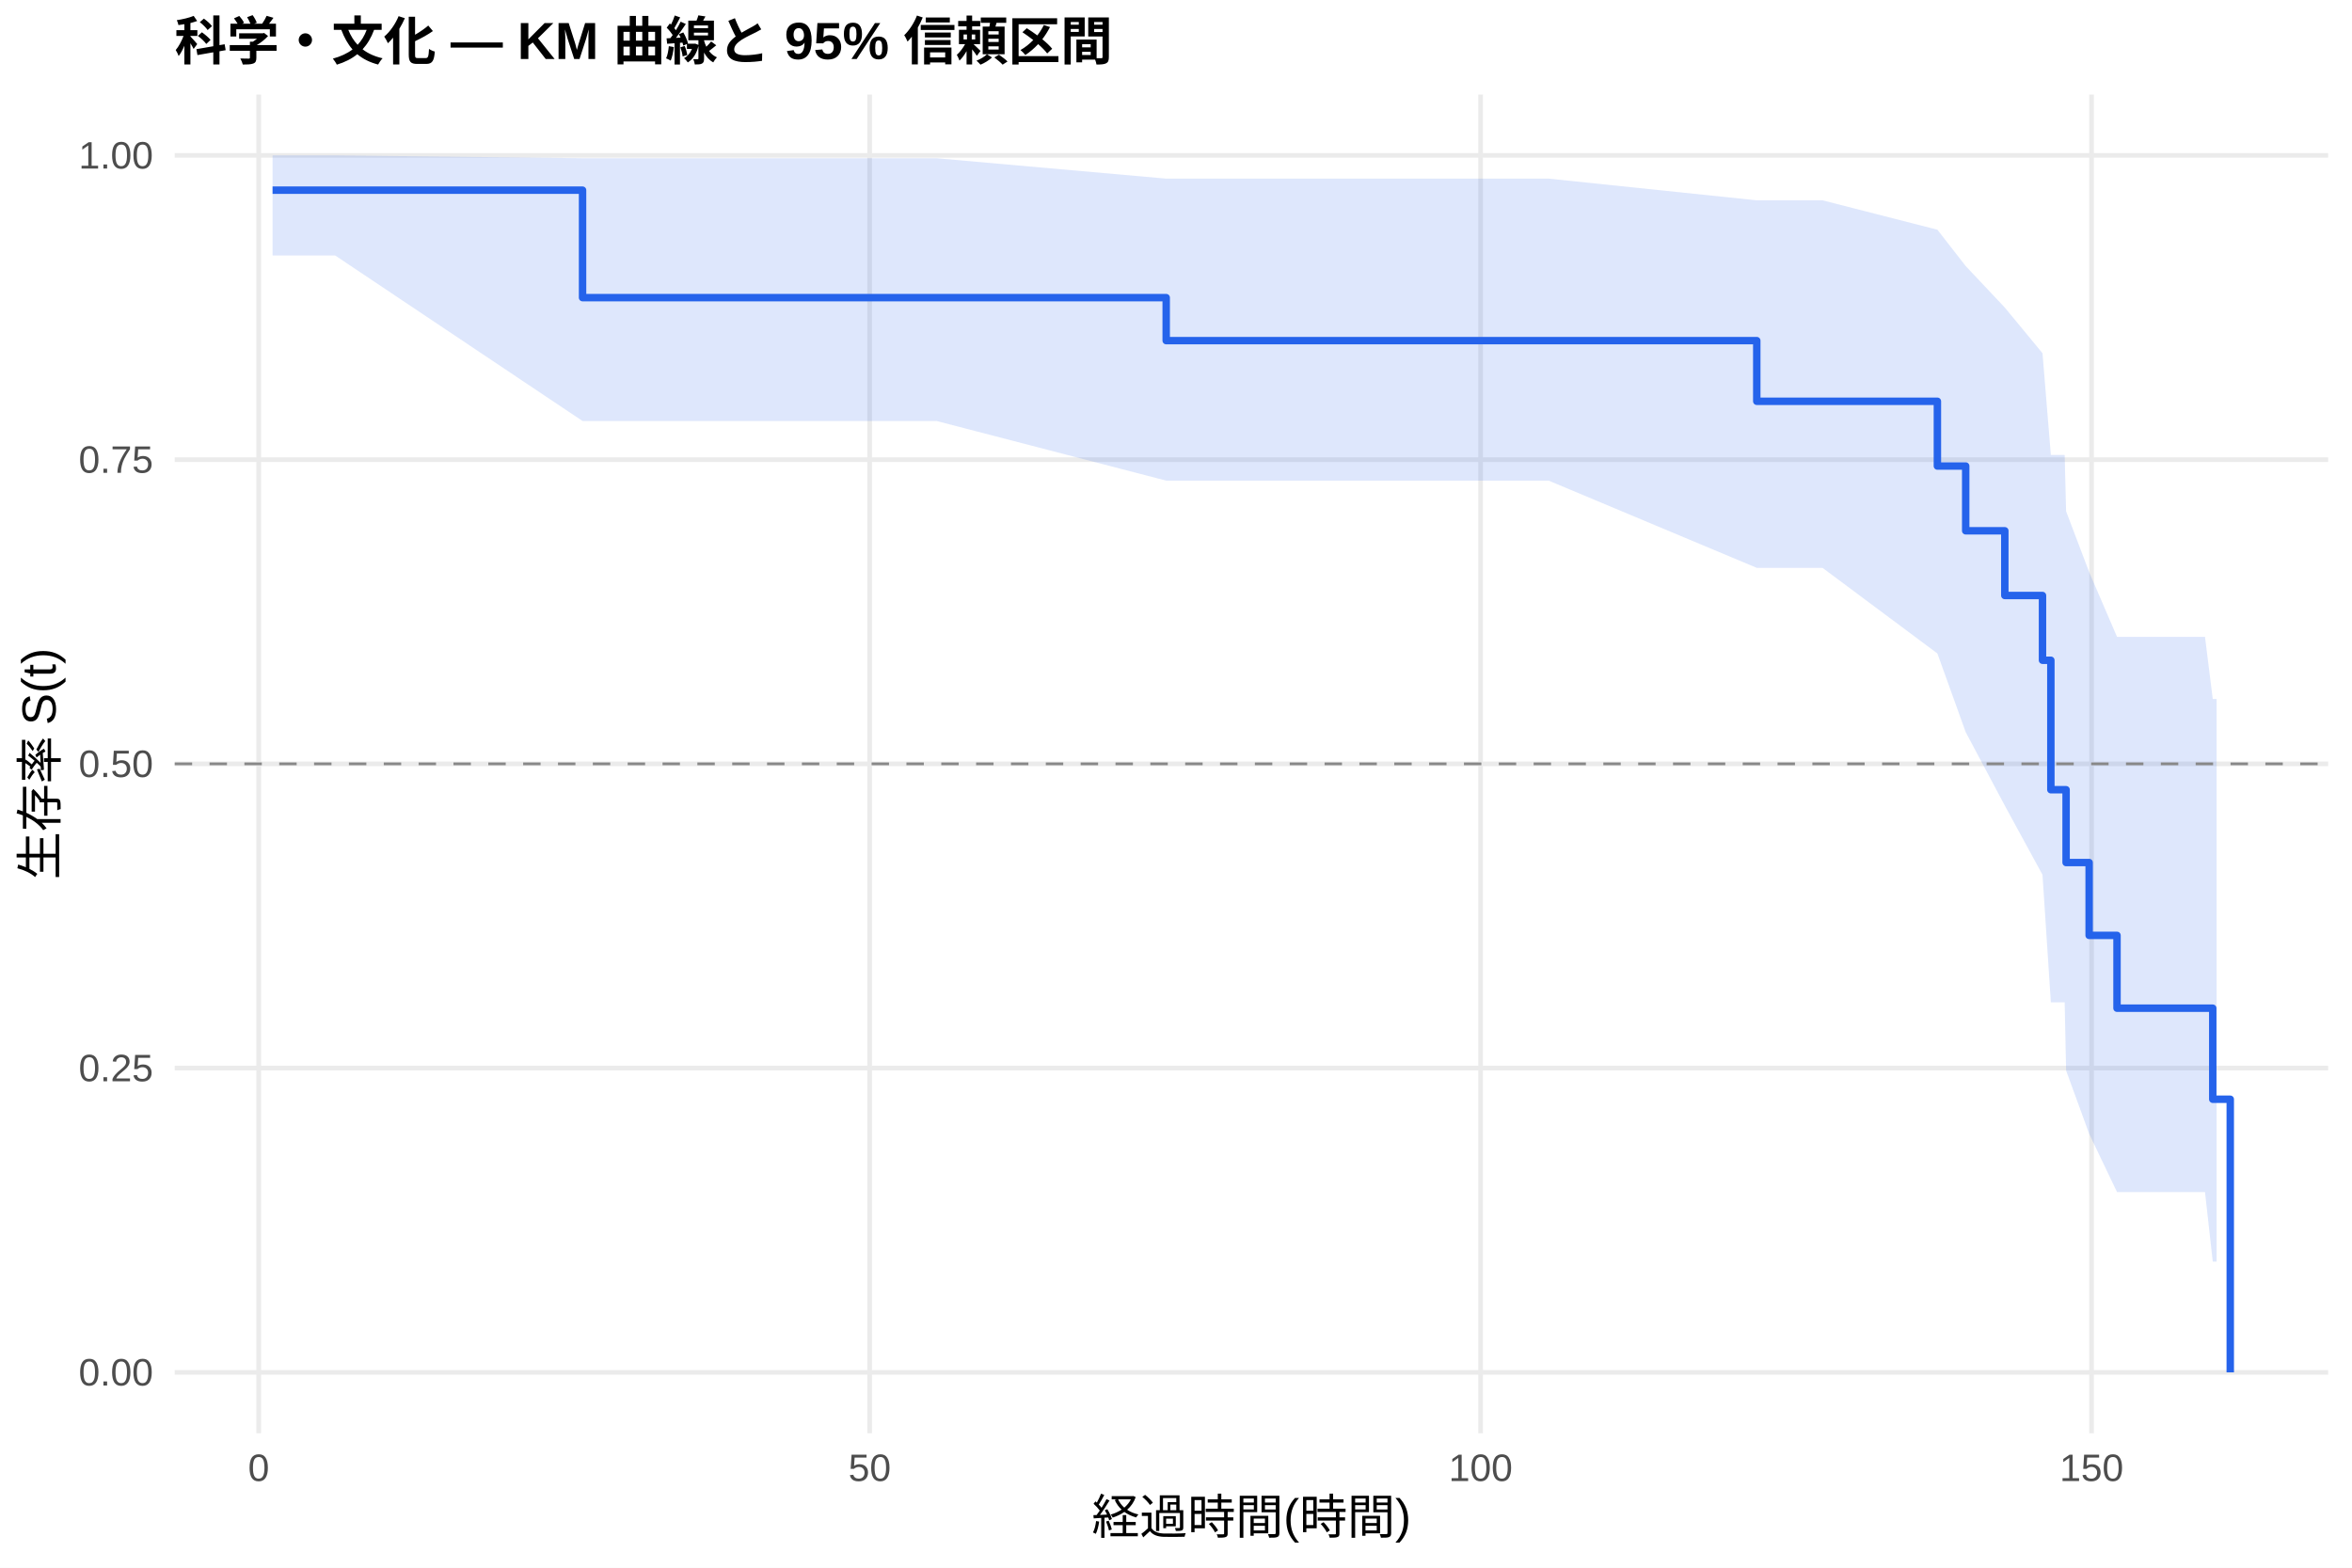
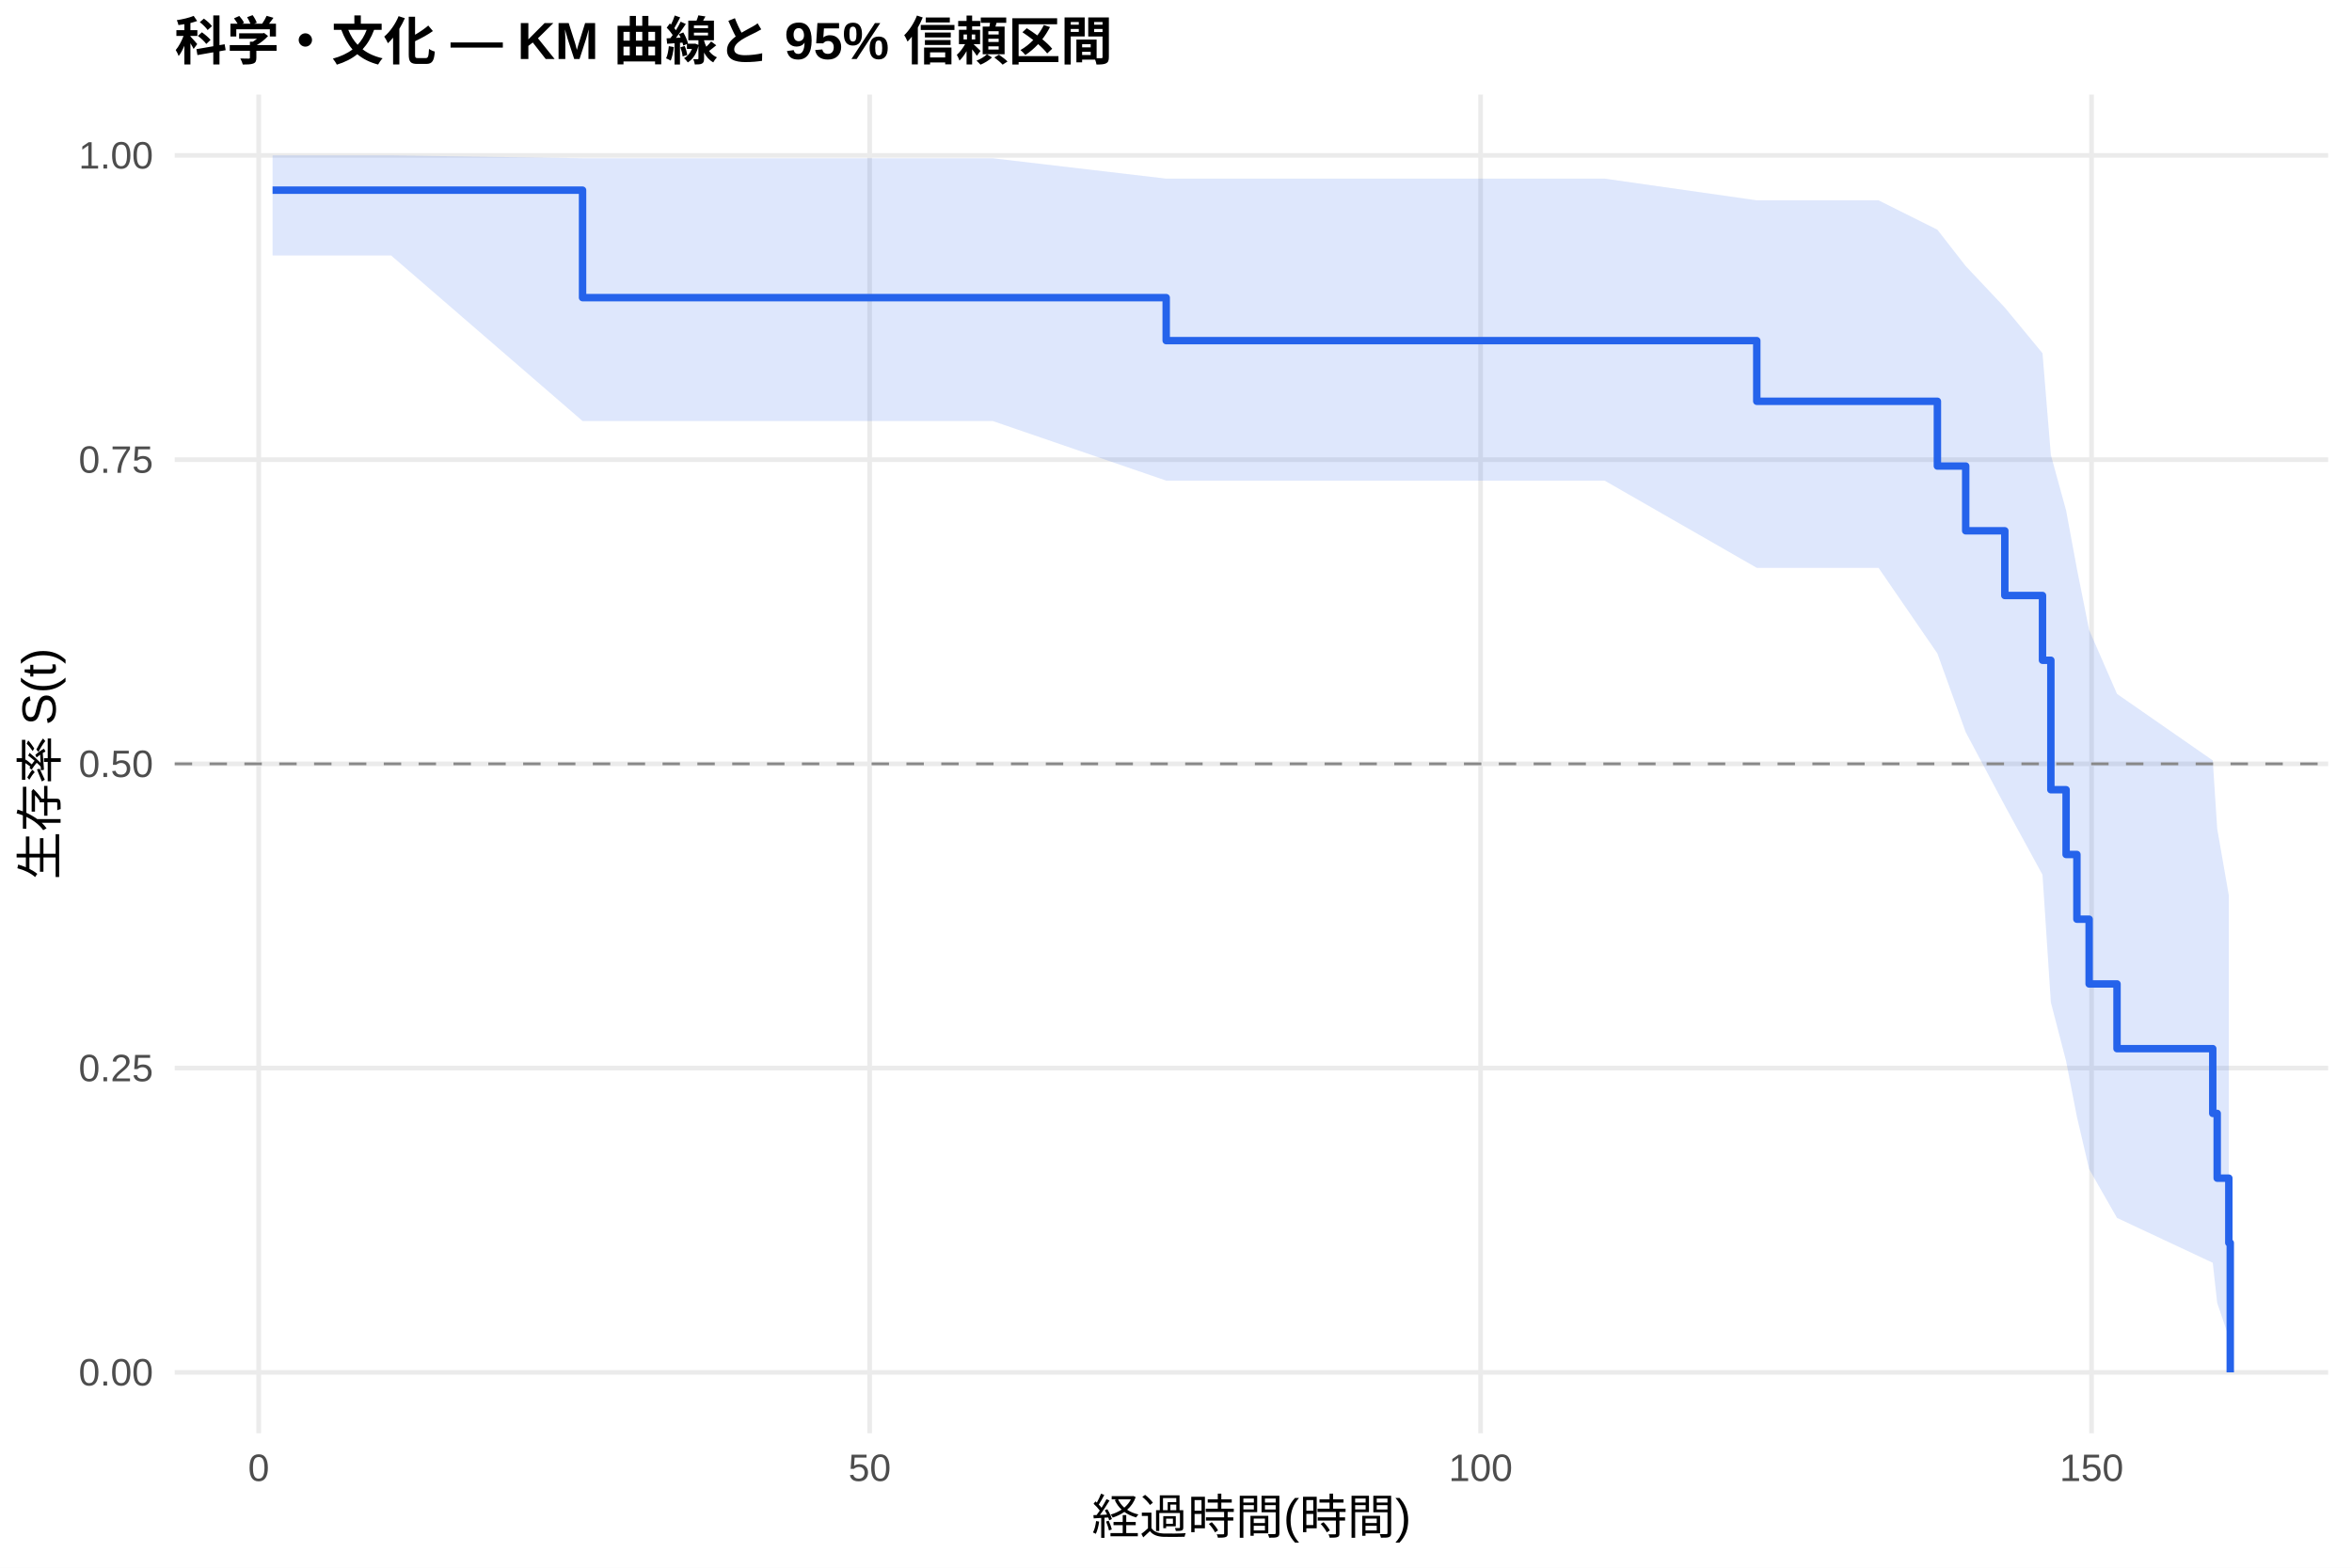
<svg xmlns="http://www.w3.org/2000/svg" width="540.00pt" height="360.00pt" viewBox="0 0 540.00 360.00">
  <g class="svglite">
    <defs>
      <style type="text/css">
    .svglite line, .svglite polyline, .svglite polygon, .svglite path, .svglite rect, .svglite circle {
      fill: none;
      stroke: #000000;
      stroke-linecap: round;
      stroke-linejoin: round;
      stroke-miterlimit: 10.00;
    }
    .svglite text {
      white-space: pre;
    }
    .svglite g.glyphgroup path {
      fill: inherit;
      stroke: none;
    }
  </style>
    </defs>
    <rect width="100%" height="100%" style="stroke: none; fill: #FFFFFF;" />
    <defs>
      <clipPath id="cpMC4wMHw1NDAuMDB8MC4wMHwzNjAuMDA=">
        <rect x="0.00" y="0.00" width="540.00" height="360.00" />
      </clipPath>
    </defs>
    <g clip-path="url(#cpMC4wMHw1NDAuMDB8MC4wMHwzNjAuMDA=)">
      <rect x="0" y="0.00" width="540.00" height="360.00" style="stroke-width: 1.07; stroke: none; fill: #FFFFFF;" />
    </g>
    <defs>
      <clipPath id="cpNDAuMTF8NTM0LjUyfDIxLjcxfDMyOS4xMg==">
        <rect x="40.11" y="21.71" width="494.41" height="307.41" />
      </clipPath>
    </defs>
    <g clip-path="url(#cpNDAuMTF8NTM0LjUyfDIxLjcxfDMyOS4xMg==)">
      <polyline points="40.11,315.14 534.52,315.14 " style="stroke-width: 1.07; stroke: #EBEBEB; stroke-linecap: butt;" />
      <polyline points="40.11,245.28 534.52,245.28 " style="stroke-width: 1.07; stroke: #EBEBEB; stroke-linecap: butt;" />
      <polyline points="40.11,175.41 534.52,175.41 " style="stroke-width: 1.07; stroke: #EBEBEB; stroke-linecap: butt;" />
      <polyline points="40.11,105.55 534.52,105.55 " style="stroke-width: 1.07; stroke: #EBEBEB; stroke-linecap: butt;" />
      <polyline points="40.11,35.68 534.52,35.68 " style="stroke-width: 1.07; stroke: #EBEBEB; stroke-linecap: butt;" />
      <polyline points="59.40,329.12 59.40,21.71 " style="stroke-width: 1.07; stroke: #EBEBEB; stroke-linecap: butt;" />
      <polyline points="199.67,329.12 199.67,21.71 " style="stroke-width: 1.07; stroke: #EBEBEB; stroke-linecap: butt;" />
      <polyline points="339.94,329.12 339.94,21.71 " style="stroke-width: 1.07; stroke: #EBEBEB; stroke-linecap: butt;" />
      <polyline points="480.21,329.12 480.21,21.71 " style="stroke-width: 1.07; stroke: #EBEBEB; stroke-linecap: butt;" />
-       <polygon points="62.58,35.68 76.94,35.68 133.75,36.34 137.44,36.34 177.84,36.34 215.05,36.34 267.75,41.02 270.65,41.02 299.03,41.02 322.73,41.02 331.94,41.02 355.56,41.02 403.34,46.00 418.44,46.00 444.81,52.75 451.31,61.10 460.29,70.63 468.94,81.11 470.86,104.47 474.03,104.47 474.36,117.41 479.65,131.36 486.05,146.24 506.25,146.24 508.03,160.51 508.91,160.51 508.91,289.71 508.03,289.71 506.25,273.74 486.05,273.74 479.65,260.35 474.36,245.83 474.03,230.17 470.86,230.17 468.94,200.88 460.29,185.00 451.31,168.13 444.81,150.06 418.44,130.40 403.34,130.40 355.56,110.37 331.94,110.37 322.73,110.37 299.03,110.37 270.65,110.37 267.75,110.37 215.05,96.68 177.84,96.68 137.44,96.68 133.75,96.68 76.94,58.66 62.58,58.66 " style="stroke-width: 0.00; stroke: none; stroke-linecap: butt; fill: #2563EB; fill-opacity: 0.15;" />
-       <polyline points="62.58,35.68 76.94,35.68 133.75,36.34 137.44,36.34 177.84,36.34 215.05,36.34 267.75,41.02 270.65,41.02 299.03,41.02 322.73,41.02 331.94,41.02 355.56,41.02 403.34,46.00 418.44,46.00 444.81,52.75 451.31,61.10 460.29,70.63 468.94,81.11 470.86,104.47 474.03,104.47 474.36,117.41 479.65,131.36 486.05,146.24 506.25,146.24 508.03,160.51 508.91,160.51 " style="stroke-width: 1.07; stroke: none; stroke-linecap: butt;" />
-       <polyline points="508.91,289.71 508.03,289.71 506.25,273.74 486.05,273.74 479.65,260.35 474.36,245.83 474.03,230.17 470.86,230.17 468.94,200.88 460.29,185.00 451.31,168.13 444.81,150.06 418.44,130.40 403.34,130.40 355.56,110.37 331.94,110.37 322.73,110.37 299.03,110.37 270.65,110.37 267.75,110.37 215.05,96.68 177.84,96.68 137.44,96.68 133.75,96.68 76.94,58.66 62.58,58.66 " style="stroke-width: 1.07; stroke: none; stroke-linecap: butt;" />
-       <polyline points="62.58,43.67 76.94,43.67 76.94,43.67 133.75,43.67 133.75,68.35 137.44,68.35 137.44,68.35 177.84,68.35 177.84,68.35 215.05,68.35 215.05,68.35 267.75,68.35 267.75,78.22 270.65,78.22 270.65,78.22 299.03,78.22 299.03,78.22 322.73,78.22 322.73,78.22 331.94,78.22 331.94,78.22 355.56,78.22 355.56,78.22 403.34,78.22 403.34,92.15 418.44,92.15 418.44,92.15 444.81,92.15 444.81,107.02 451.31,107.02 451.31,121.89 460.29,121.89 460.29,136.75 468.94,136.75 468.94,151.62 470.86,151.62 470.86,181.35 474.03,181.35 474.03,181.35 474.36,181.35 474.36,198.07 479.65,198.07 479.65,214.80 486.05,214.80 486.05,231.52 506.25,231.52 506.25,231.52 508.03,231.52 508.03,252.43 508.91,252.43 508.91,252.43 512.05,252.43 512.05,315.14 " style="stroke-width: 1.71; stroke: #2563EB; stroke-linecap: butt;" />
+       <polygon points="62.58,35.68 89.79,35.68 133.75,36.34 150.30,36.34 190.69,36.34 227.91,36.34 267.75,41.02 283.50,41.02 311.89,41.02 335.59,41.02 344.80,41.02 368.41,41.02 403.34,46.00 431.30,46.00 444.81,52.75 451.31,61.10 460.29,70.63 468.94,81.11 470.86,104.47 474.36,117.22 476.84,130.62 479.65,144.67 486.05,159.35 508.03,174.62 509.05,190.29 511.72,205.63 511.72,307.07 509.05,299.21 508.03,289.98 486.05,279.68 479.65,268.47 476.84,256.46 474.36,243.68 470.86,230.17 468.94,200.88 460.29,185.00 451.31,168.13 444.81,150.06 431.30,130.40 403.34,130.40 368.41,110.37 344.80,110.37 335.59,110.37 311.89,110.37 283.50,110.37 267.75,110.37 227.91,96.68 190.69,96.68 150.30,96.68 133.75,96.68 89.79,58.66 62.58,58.66 " style="stroke-width: 0.00; stroke: none; stroke-linecap: butt; fill: #2563EB; fill-opacity: 0.15;" />
+       <polyline points="62.58,35.68 89.79,35.68 133.75,36.34 150.30,36.34 190.69,36.34 227.91,36.34 267.75,41.02 283.50,41.02 311.89,41.02 335.59,41.02 344.80,41.02 368.41,41.02 403.34,46.00 431.30,46.00 444.81,52.75 451.31,61.10 460.29,70.63 468.94,81.11 470.86,104.47 474.36,117.22 476.84,130.62 479.65,144.67 486.05,159.35 508.03,174.62 509.05,190.29 511.72,205.63 " style="stroke-width: 1.07; stroke: none; stroke-linecap: butt;" />
+       <polyline points="511.72,307.07 509.05,299.21 508.03,289.98 486.05,279.68 479.65,268.47 476.84,256.46 474.36,243.68 470.86,230.17 468.94,200.88 460.29,185.00 451.31,168.13 444.81,150.06 431.30,130.40 403.34,130.40 368.41,110.37 344.80,110.37 335.59,110.37 311.89,110.37 283.50,110.37 267.75,110.37 227.91,96.68 190.69,96.68 150.30,96.68 133.75,96.68 89.79,58.66 62.58,58.66 " style="stroke-width: 1.07; stroke: none; stroke-linecap: butt;" />
+       <polyline points="62.58,43.67 89.79,43.67 89.79,43.67 133.75,43.67 133.75,68.35 150.30,68.35 150.30,68.35 190.69,68.35 190.69,68.35 227.91,68.35 227.91,68.35 267.75,68.35 267.75,78.22 283.50,78.22 283.50,78.22 311.89,78.22 311.89,78.22 335.59,78.22 335.59,78.22 344.80,78.22 344.80,78.22 368.41,78.22 368.41,78.22 403.34,78.22 403.34,92.15 431.30,92.15 431.30,92.15 444.81,92.15 444.81,107.02 451.31,107.02 451.31,121.89 460.29,121.89 460.29,136.75 468.94,136.75 468.94,151.62 470.86,151.62 470.86,181.35 474.36,181.35 474.36,196.22 476.84,196.22 476.84,211.08 479.65,211.08 479.65,225.95 486.05,225.95 486.05,240.81 508.03,240.81 508.03,255.68 509.05,255.68 509.05,270.55 511.72,270.55 511.72,285.41 512.05,285.41 512.05,315.14 " style="stroke-width: 1.71; stroke: #2563EB; stroke-linecap: butt;" />
      <line x1="40.11" y1="175.41" x2="534.52" y2="175.41" style="stroke-width: 0.64; stroke: #888888; stroke-dasharray: 4.00,4.00; stroke-linecap: butt;" />
    </g>
    <g clip-path="url(#cpMC4wMHw1NDAuMDB8MC4wMHwzNjAuMDA=)">
      <text x="35.18" y="318.17" text-anchor="end" style="font-size: 8.80px;fill: #4D4D4D; font-family: &quot;Liberation Sans&quot;;" textLength="17.11px" lengthAdjust="spacingAndGlyphs">0.00</text>
      <text x="35.18" y="248.30" text-anchor="end" style="font-size: 8.80px;fill: #4D4D4D; font-family: &quot;Liberation Sans&quot;;" textLength="17.11px" lengthAdjust="spacingAndGlyphs">0.25</text>
      <text x="35.18" y="178.44" text-anchor="end" style="font-size: 8.80px;fill: #4D4D4D; font-family: &quot;Liberation Sans&quot;;" textLength="17.11px" lengthAdjust="spacingAndGlyphs">0.50</text>
      <text x="35.18" y="108.57" text-anchor="end" style="font-size: 8.80px;fill: #4D4D4D; font-family: &quot;Liberation Sans&quot;;" textLength="17.11px" lengthAdjust="spacingAndGlyphs">0.75</text>
      <text x="35.18" y="38.71" text-anchor="end" style="font-size: 8.80px;fill: #4D4D4D; font-family: &quot;Liberation Sans&quot;;" textLength="17.11px" lengthAdjust="spacingAndGlyphs">1.00</text>
      <text x="59.40" y="340.10" text-anchor="middle" style="font-size: 8.80px;fill: #4D4D4D; font-family: &quot;Liberation Sans&quot;;" textLength="4.89px" lengthAdjust="spacingAndGlyphs">0</text>
      <text x="199.67" y="340.10" text-anchor="middle" style="font-size: 8.80px;fill: #4D4D4D; font-family: &quot;Liberation Sans&quot;;" textLength="9.78px" lengthAdjust="spacingAndGlyphs">50</text>
      <text x="339.94" y="340.10" text-anchor="middle" style="font-size: 8.80px;fill: #4D4D4D; font-family: &quot;Liberation Sans&quot;;" textLength="14.67px" lengthAdjust="spacingAndGlyphs">100</text>
      <text x="480.21" y="340.10" text-anchor="middle" style="font-size: 8.80px;fill: #4D4D4D; font-family: &quot;Liberation Sans&quot;;" textLength="14.67px" lengthAdjust="spacingAndGlyphs">150</text>
      <text x="287.32" y="352.24" text-anchor="middle" style="font-size: 11.00px; font-family: &quot;Liberation Sans&quot;;" textLength="73.31px" lengthAdjust="spacingAndGlyphs">経過時間(時間)</text>
      <text transform="translate(13.05,175.41) rotate(-90)" text-anchor="middle" style="font-size: 11.00px; font-family: &quot;Liberation Sans&quot;;" textLength="53.78px" lengthAdjust="spacingAndGlyphs">生存率 S(t)</text>
      <text x="40.11" y="13.74" style="font-size: 12.00px; font-weight: bold; font-family: &quot;Liberation Sans&quot;;" textLength="215.33px" lengthAdjust="spacingAndGlyphs">科学・文化 — KM 曲線と 95% 信頼区間</text>
    </g>
  </g>
</svg>
